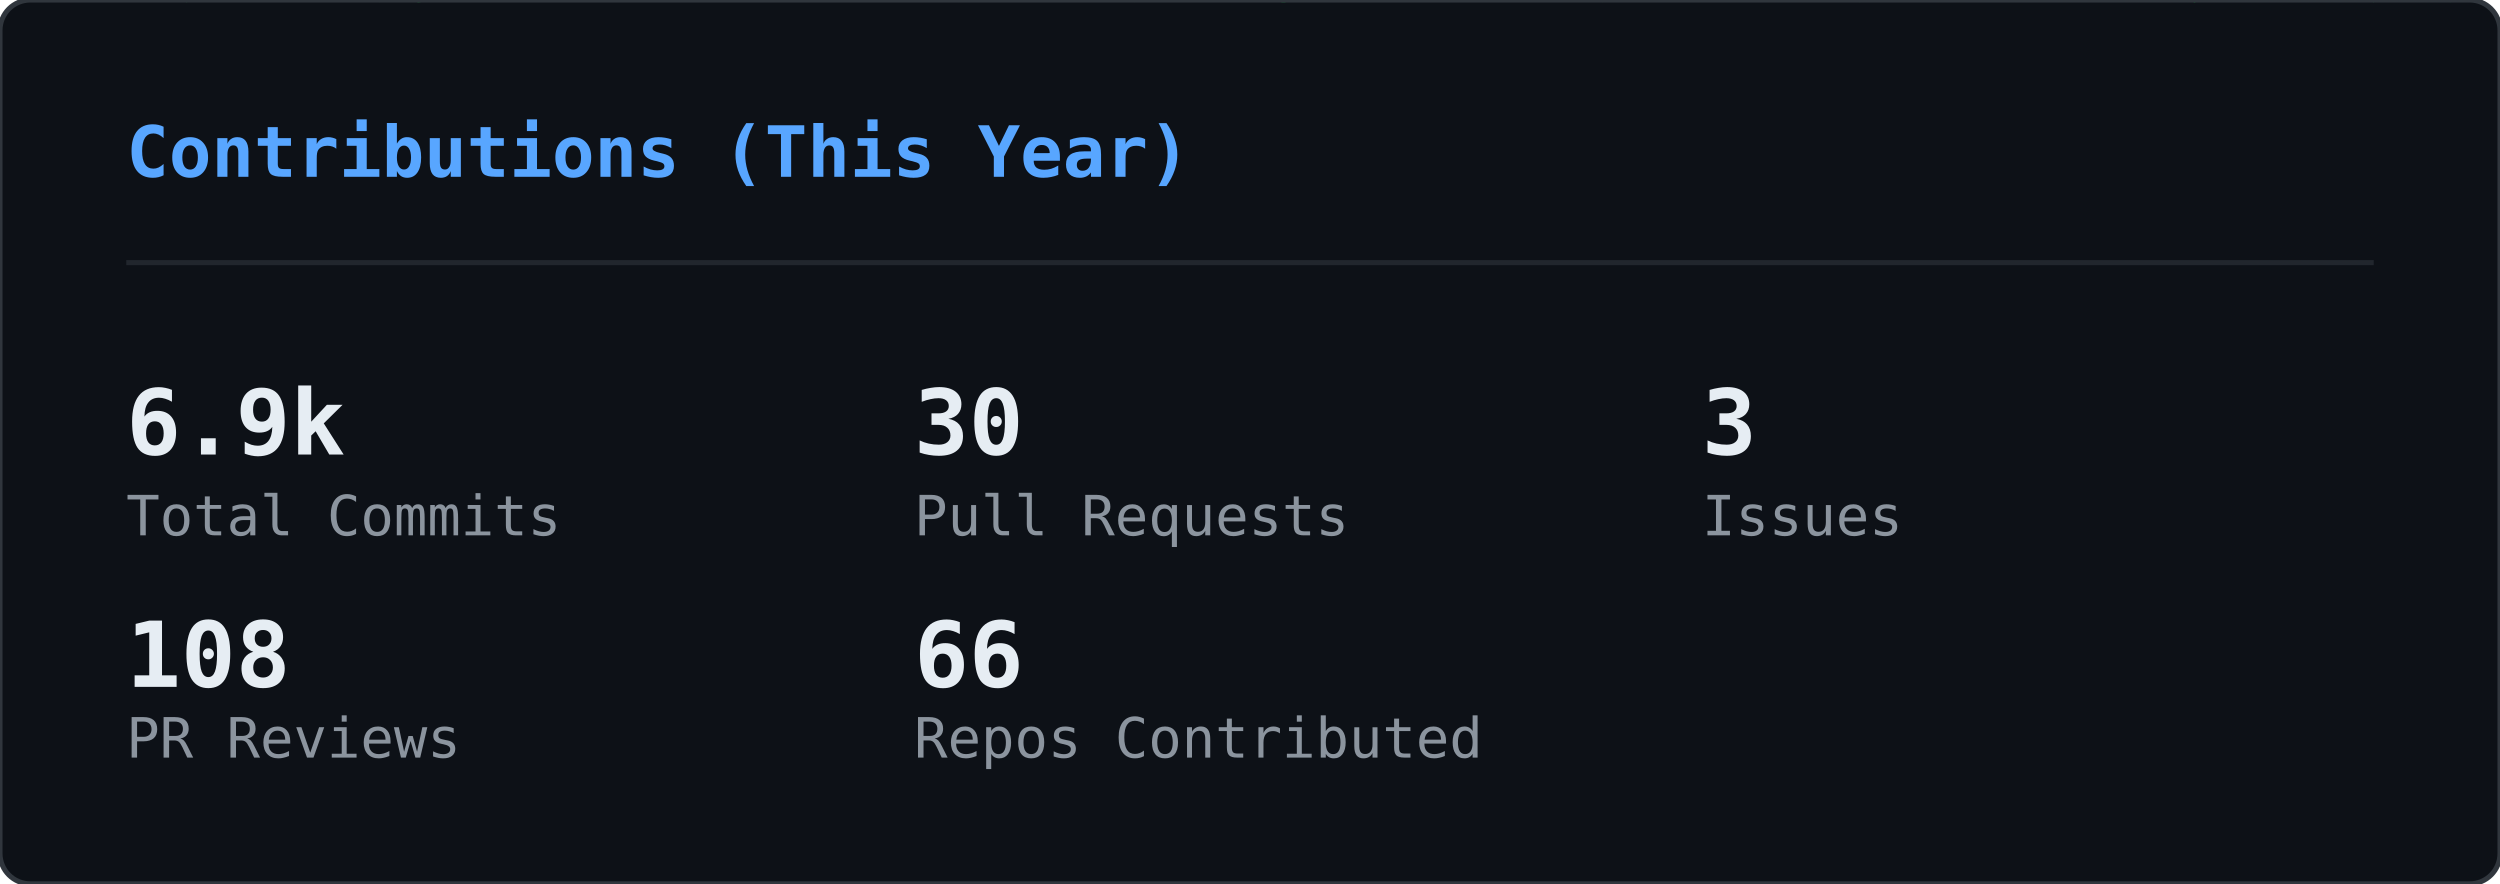
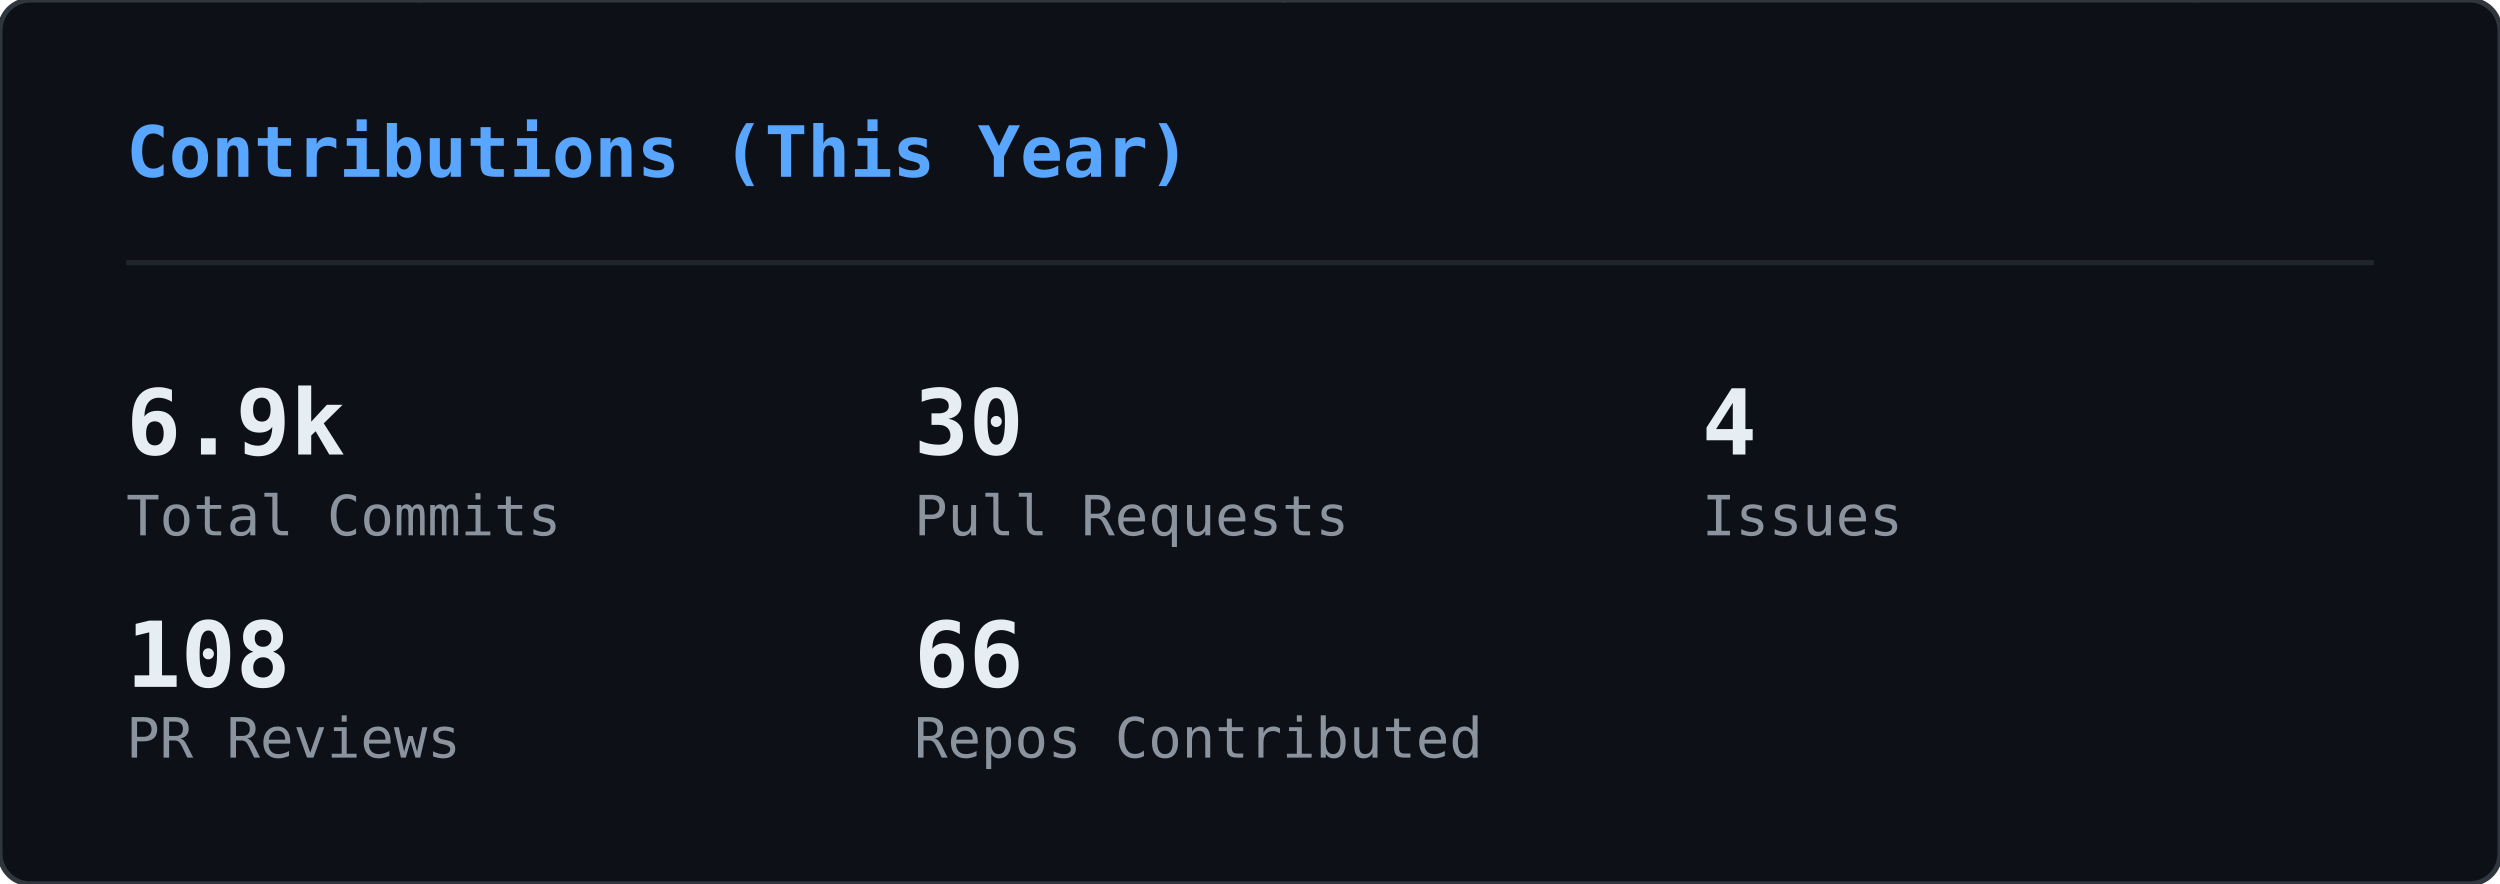
<svg xmlns="http://www.w3.org/2000/svg" width="495" height="175" viewBox="0 0 495 175">
  <defs>
    <clipPath id="gc-clip">
      <rect width="495" height="175" rx="6" />
    </clipPath>
  </defs>
  <rect width="495" height="175" rx="6" fill="#0d1117" />
  <g clip-path="url(#gc-clip)">
    <g opacity="0.22">
      <style>@keyframes gc0{from{transform:translateY(-46px)}to{transform:translateY(189px)}}@keyframes gc1{from{transform:translateY(-46px)}to{transform:translateY(189px)}}@keyframes gc2{from{transform:translateY(-74px)}to{transform:translateY(189px)}}@keyframes gc3{from{transform:translateY(-74px)}to{transform:translateY(189px)}}@keyframes gc4{from{transform:translateY(-60px)}to{transform:translateY(189px)}}@keyframes gc5{from{transform:translateY(-88px)}to{transform:translateY(189px)}}@keyframes gc6{from{transform:translateY(-46px)}to{transform:translateY(189px)}}@keyframes gc7{from{transform:translateY(-74px)}to{transform:translateY(189px)}}@keyframes gc8{from{transform:translateY(-60px)}to{transform:translateY(189px)}}@keyframes gc9{from{transform:translateY(-60px)}to{transform:translateY(189px)}}@keyframes gc10{from{transform:translateY(-46px)}to{transform:translateY(189px)}}@keyframes gc11{from{transform:translateY(-74px)}to{transform:translateY(189px)}}@keyframes gc12{from{transform:translateY(-74px)}to{transform:translateY(189px)}}@keyframes gc13{from{transform:translateY(-60px)}to{transform:translateY(189px)}}@keyframes gc14{from{transform:translateY(-88px)}to{transform:translateY(189px)}}@keyframes gc15{from{transform:translateY(-60px)}to{transform:translateY(189px)}}@keyframes gc16{from{transform:translateY(-60px)}to{transform:translateY(189px)}}@keyframes gc17{from{transform:translateY(-60px)}to{transform:translateY(189px)}}@keyframes gc18{from{transform:translateY(-60px)}to{transform:translateY(189px)}}@keyframes gc19{from{transform:translateY(-46px)}to{transform:translateY(189px)}}@keyframes gc20{from{transform:translateY(-88px)}to{transform:translateY(189px)}}@keyframes gc21{from{transform:translateY(-60px)}to{transform:translateY(189px)}}@keyframes gc22{from{transform:translateY(-88px)}to{transform:translateY(189px)}}@keyframes gc23{from{transform:translateY(-60px)}to{transform:translateY(189px)}}@keyframes gc24{from{transform:translateY(-60px)}to{transform:translateY(189px)}}@keyframes gc25{from{transform:translateY(-88px)}to{transform:translateY(189px)}}@keyframes gc26{from{transform:translateY(-60px)}to{transform:translateY(189px)}}@keyframes gc27{from{transform:translateY(-46px)}to{transform:translateY(189px)}}@keyframes gc28{from{transform:translateY(-46px)}to{transform:translateY(189px)}}@keyframes gc29{from{transform:translateY(-60px)}to{transform:translateY(189px)}}@keyframes gc30{from{transform:translateY(-88px)}to{transform:translateY(189px)}}@keyframes gc31{from{transform:translateY(-60px)}to{transform:translateY(189px)}}@keyframes gc32{from{transform:translateY(-88px)}to{transform:translateY(189px)}}@keyframes gc33{from{transform:translateY(-74px)}to{transform:translateY(189px)}}@keyframes gc34{from{transform:translateY(-60px)}to{transform:translateY(189px)}}@keyframes gc35{from{transform:translateY(-88px)}to{transform:translateY(189px)}}@keyframes gc36{from{transform:translateY(-74px)}to{transform:translateY(189px)}}@keyframes gc37{from{transform:translateY(-88px)}to{transform:translateY(189px)}}</style>
      <g style="animation:gc0 2.24s linear infinite;animation-delay:-0.43s">
        <text x="483" y="0" font-family="monospace" font-size="12" fill="#00ff41">ﾗ</text>
        <text x="483" y="-14" font-family="monospace" font-size="12" fill="#00ff41" opacity="0.75">ﾜ</text>
        <text x="483" y="-28" font-family="monospace" font-size="12" fill="#00ff41" opacity="0.50">ﾚ</text>
        <text x="483" y="-42" font-family="monospace" font-size="12" fill="#00ff41" opacity="0.25">ﾖ</text>
      </g>
      <g style="animation:gc1 1.94s linear infinite;animation-delay:-1.07s">
        <text x="158" y="0" font-family="monospace" font-size="12" fill="#00ff41">ﾕ</text>
        <text x="158" y="-14" font-family="monospace" font-size="12" fill="#00ff41" opacity="0.75">ｴ</text>
        <text x="158" y="-28" font-family="monospace" font-size="12" fill="#00ff41" opacity="0.50">ﾉ</text>
        <text x="158" y="-42" font-family="monospace" font-size="12" fill="#00ff41" opacity="0.25">6</text>
      </g>
      <g style="animation:gc2 2.03s linear infinite;animation-delay:-1.68s">
        <text x="80" y="0" font-family="monospace" font-size="12" fill="#00ff41">ｬ</text>
        <text x="80" y="-14" font-family="monospace" font-size="12" fill="#00ff41" opacity="0.83">ｭ</text>
        <text x="80" y="-28" font-family="monospace" font-size="12" fill="#00ff41" opacity="0.67">8</text>
        <text x="80" y="-42" font-family="monospace" font-size="12" fill="#00ff41" opacity="0.50">ｹ</text>
        <text x="80" y="-56" font-family="monospace" font-size="12" fill="#00ff41" opacity="0.33">ﾓ</text>
        <text x="80" y="-70" font-family="monospace" font-size="12" fill="#00ff41" opacity="0.17">ｨ</text>
      </g>
      <g style="animation:gc3 1.84s linear infinite;animation-delay:-0.76s">
        <text x="251" y="0" font-family="monospace" font-size="12" fill="#00ff41">ﾍ</text>
        <text x="251" y="-14" font-family="monospace" font-size="12" fill="#00ff41" opacity="0.83">ｨ</text>
        <text x="251" y="-28" font-family="monospace" font-size="12" fill="#00ff41" opacity="0.67">6</text>
        <text x="251" y="-42" font-family="monospace" font-size="12" fill="#00ff41" opacity="0.50">ﾁ</text>
        <text x="251" y="-56" font-family="monospace" font-size="12" fill="#00ff41" opacity="0.33">1</text>
        <text x="251" y="-70" font-family="monospace" font-size="12" fill="#00ff41" opacity="0.17">ｻ</text>
      </g>
      <g style="animation:gc4 2.11s linear infinite;animation-delay:-0.73s">
        <text x="313" y="0" font-family="monospace" font-size="12" fill="#00ff41">0</text>
        <text x="313" y="-14" font-family="monospace" font-size="12" fill="#00ff41" opacity="0.80">ｴ</text>
        <text x="313" y="-28" font-family="monospace" font-size="12" fill="#00ff41" opacity="0.60">8</text>
        <text x="313" y="-42" font-family="monospace" font-size="12" fill="#00ff41" opacity="0.40">5</text>
        <text x="313" y="-56" font-family="monospace" font-size="12" fill="#00ff41" opacity="0.20">ｲ</text>
      </g>
      <g style="animation:gc5 2.66s linear infinite;animation-delay:-1.87s">
        <text x="23" y="0" font-family="monospace" font-size="12" fill="#00ff41">ﾙ</text>
        <text x="23" y="-14" font-family="monospace" font-size="12" fill="#00ff41" opacity="0.86">ﾉ</text>
        <text x="23" y="-28" font-family="monospace" font-size="12" fill="#00ff41" opacity="0.71">ﾌ</text>
        <text x="23" y="-42" font-family="monospace" font-size="12" fill="#00ff41" opacity="0.57">ﾎ</text>
        <text x="23" y="-56" font-family="monospace" font-size="12" fill="#00ff41" opacity="0.43">ﾁ</text>
        <text x="23" y="-70" font-family="monospace" font-size="12" fill="#00ff41" opacity="0.29">ﾅ</text>
        <text x="23" y="-84" font-family="monospace" font-size="12" fill="#00ff41" opacity="0.14">ﾛ</text>
      </g>
      <g style="animation:gc6 2.56s linear infinite;animation-delay:-1.06s">
        <text x="332" y="0" font-family="monospace" font-size="12" fill="#00ff41">ﾜ</text>
        <text x="332" y="-14" font-family="monospace" font-size="12" fill="#00ff41" opacity="0.75">ｵ</text>
        <text x="332" y="-28" font-family="monospace" font-size="12" fill="#00ff41" opacity="0.50">ｼ</text>
        <text x="332" y="-42" font-family="monospace" font-size="12" fill="#00ff41" opacity="0.25">ﾀ</text>
      </g>
      <g style="animation:gc7 3.14s linear infinite;animation-delay:-2.55s">
        <text x="368" y="0" font-family="monospace" font-size="12" fill="#00ff41">7</text>
        <text x="368" y="-14" font-family="monospace" font-size="12" fill="#00ff41" opacity="0.83">ﾄ</text>
        <text x="368" y="-28" font-family="monospace" font-size="12" fill="#00ff41" opacity="0.67">ﾖ</text>
        <text x="368" y="-42" font-family="monospace" font-size="12" fill="#00ff41" opacity="0.50">3</text>
        <text x="368" y="-56" font-family="monospace" font-size="12" fill="#00ff41" opacity="0.33">ｱ</text>
        <text x="368" y="-70" font-family="monospace" font-size="12" fill="#00ff41" opacity="0.17">ｺ</text>
      </g>
      <g style="animation:gc8 1.89s linear infinite;animation-delay:-1.15s">
        <text x="367" y="0" font-family="monospace" font-size="12" fill="#00ff41">4</text>
        <text x="367" y="-14" font-family="monospace" font-size="12" fill="#00ff41" opacity="0.80">ｨ</text>
        <text x="367" y="-28" font-family="monospace" font-size="12" fill="#00ff41" opacity="0.60">ﾊ</text>
        <text x="367" y="-42" font-family="monospace" font-size="12" fill="#00ff41" opacity="0.40">ﾗ</text>
        <text x="367" y="-56" font-family="monospace" font-size="12" fill="#00ff41" opacity="0.20">ﾆ</text>
      </g>
      <g style="animation:gc9 2.37s linear infinite;animation-delay:-0.88s">
        <text x="181" y="0" font-family="monospace" font-size="12" fill="#00ff41">ﾛ</text>
        <text x="181" y="-14" font-family="monospace" font-size="12" fill="#00ff41" opacity="0.80">ｸ</text>
        <text x="181" y="-28" font-family="monospace" font-size="12" fill="#00ff41" opacity="0.60">ｻ</text>
        <text x="181" y="-42" font-family="monospace" font-size="12" fill="#00ff41" opacity="0.40">ｵ</text>
        <text x="181" y="-56" font-family="monospace" font-size="12" fill="#00ff41" opacity="0.20">ｷ</text>
      </g>
      <g style="animation:gc10 2.50s linear infinite;animation-delay:-1.68s">
        <text x="476" y="0" font-family="monospace" font-size="12" fill="#00ff41">ﾊ</text>
        <text x="476" y="-14" font-family="monospace" font-size="12" fill="#00ff41" opacity="0.75">ｸ</text>
        <text x="476" y="-28" font-family="monospace" font-size="12" fill="#00ff41" opacity="0.50">ﾂ</text>
        <text x="476" y="-42" font-family="monospace" font-size="12" fill="#00ff41" opacity="0.25">ｩ</text>
      </g>
      <g style="animation:gc11 2.63s linear infinite;animation-delay:-2.43s">
        <text x="468" y="0" font-family="monospace" font-size="12" fill="#00ff41">ｧ</text>
        <text x="468" y="-14" font-family="monospace" font-size="12" fill="#00ff41" opacity="0.83">ﾚ</text>
        <text x="468" y="-28" font-family="monospace" font-size="12" fill="#00ff41" opacity="0.67">6</text>
        <text x="468" y="-42" font-family="monospace" font-size="12" fill="#00ff41" opacity="0.50">ﾍ</text>
        <text x="468" y="-56" font-family="monospace" font-size="12" fill="#00ff41" opacity="0.33">1</text>
        <text x="468" y="-70" font-family="monospace" font-size="12" fill="#00ff41" opacity="0.17">ﾆ</text>
      </g>
      <g style="animation:gc12 2.48s linear infinite;animation-delay:-2.23s">
        <text x="407" y="0" font-family="monospace" font-size="12" fill="#00ff41">2</text>
        <text x="407" y="-14" font-family="monospace" font-size="12" fill="#00ff41" opacity="0.83">ﾋ</text>
        <text x="407" y="-28" font-family="monospace" font-size="12" fill="#00ff41" opacity="0.67">ﾐ</text>
        <text x="407" y="-42" font-family="monospace" font-size="12" fill="#00ff41" opacity="0.50">ｮ</text>
        <text x="407" y="-56" font-family="monospace" font-size="12" fill="#00ff41" opacity="0.33">ﾏ</text>
        <text x="407" y="-70" font-family="monospace" font-size="12" fill="#00ff41" opacity="0.17">ｨ</text>
      </g>
      <g style="animation:gc13 1.69s linear infinite;animation-delay:-0.34s">
        <text x="11" y="0" font-family="monospace" font-size="12" fill="#00ff41">ｴ</text>
        <text x="11" y="-14" font-family="monospace" font-size="12" fill="#00ff41" opacity="0.80">ｺ</text>
        <text x="11" y="-28" font-family="monospace" font-size="12" fill="#00ff41" opacity="0.60">ﾈ</text>
        <text x="11" y="-42" font-family="monospace" font-size="12" fill="#00ff41" opacity="0.40">ﾓ</text>
        <text x="11" y="-56" font-family="monospace" font-size="12" fill="#00ff41" opacity="0.20">ｦ</text>
      </g>
      <g style="animation:gc14 3.03s linear infinite;animation-delay:-2.40s">
        <text x="330" y="0" font-family="monospace" font-size="12" fill="#00ff41">ﾚ</text>
        <text x="330" y="-14" font-family="monospace" font-size="12" fill="#00ff41" opacity="0.86">ｺ</text>
        <text x="330" y="-28" font-family="monospace" font-size="12" fill="#00ff41" opacity="0.71">ｳ</text>
        <text x="330" y="-42" font-family="monospace" font-size="12" fill="#00ff41" opacity="0.57">8</text>
        <text x="330" y="-56" font-family="monospace" font-size="12" fill="#00ff41" opacity="0.43">ﾕ</text>
        <text x="330" y="-70" font-family="monospace" font-size="12" fill="#00ff41" opacity="0.29">ｻ</text>
        <text x="330" y="-84" font-family="monospace" font-size="12" fill="#00ff41" opacity="0.14">ﾖ</text>
      </g>
      <g style="animation:gc15 1.68s linear infinite;animation-delay:-1.38s">
        <text x="25" y="0" font-family="monospace" font-size="12" fill="#00ff41">ﾙ</text>
        <text x="25" y="-14" font-family="monospace" font-size="12" fill="#00ff41" opacity="0.80">ｫ</text>
        <text x="25" y="-28" font-family="monospace" font-size="12" fill="#00ff41" opacity="0.60">ｬ</text>
        <text x="25" y="-42" font-family="monospace" font-size="12" fill="#00ff41" opacity="0.40">5</text>
        <text x="25" y="-56" font-family="monospace" font-size="12" fill="#00ff41" opacity="0.20">ﾝ</text>
      </g>
      <g style="animation:gc16 3.06s linear infinite;animation-delay:-1.76s">
        <text x="73" y="0" font-family="monospace" font-size="12" fill="#00ff41">ｹ</text>
        <text x="73" y="-14" font-family="monospace" font-size="12" fill="#00ff41" opacity="0.80">ﾅ</text>
        <text x="73" y="-28" font-family="monospace" font-size="12" fill="#00ff41" opacity="0.60">ﾁ</text>
        <text x="73" y="-42" font-family="monospace" font-size="12" fill="#00ff41" opacity="0.40">ｫ</text>
        <text x="73" y="-56" font-family="monospace" font-size="12" fill="#00ff41" opacity="0.20">ﾁ</text>
      </g>
      <g style="animation:gc17 3.08s linear infinite;animation-delay:-0.74s">
        <text x="41" y="0" font-family="monospace" font-size="12" fill="#00ff41">ﾐ</text>
        <text x="41" y="-14" font-family="monospace" font-size="12" fill="#00ff41" opacity="0.80">1</text>
        <text x="41" y="-28" font-family="monospace" font-size="12" fill="#00ff41" opacity="0.60">ﾕ</text>
        <text x="41" y="-42" font-family="monospace" font-size="12" fill="#00ff41" opacity="0.40">ｭ</text>
        <text x="41" y="-56" font-family="monospace" font-size="12" fill="#00ff41" opacity="0.20">ﾘ</text>
      </g>
      <g style="animation:gc18 2.23s linear infinite;animation-delay:-0.28s">
        <text x="430" y="0" font-family="monospace" font-size="12" fill="#00ff41">ｴ</text>
        <text x="430" y="-14" font-family="monospace" font-size="12" fill="#00ff41" opacity="0.80">2</text>
        <text x="430" y="-28" font-family="monospace" font-size="12" fill="#00ff41" opacity="0.60">ﾁ</text>
        <text x="430" y="-42" font-family="monospace" font-size="12" fill="#00ff41" opacity="0.40">ｮ</text>
        <text x="430" y="-56" font-family="monospace" font-size="12" fill="#00ff41" opacity="0.20">ｪ</text>
      </g>
      <g style="animation:gc19 2.65s linear infinite;animation-delay:-2.14s">
        <text x="366" y="0" font-family="monospace" font-size="12" fill="#00ff41">ｳ</text>
        <text x="366" y="-14" font-family="monospace" font-size="12" fill="#00ff41" opacity="0.75">3</text>
        <text x="366" y="-28" font-family="monospace" font-size="12" fill="#00ff41" opacity="0.50">ﾌ</text>
        <text x="366" y="-42" font-family="monospace" font-size="12" fill="#00ff41" opacity="0.25">ｧ</text>
      </g>
      <g style="animation:gc20 2.71s linear infinite;animation-delay:-2.55s">
        <text x="211" y="0" font-family="monospace" font-size="12" fill="#00ff41">ﾎ</text>
        <text x="211" y="-14" font-family="monospace" font-size="12" fill="#00ff41" opacity="0.86">ﾁ</text>
        <text x="211" y="-28" font-family="monospace" font-size="12" fill="#00ff41" opacity="0.71">ﾁ</text>
        <text x="211" y="-42" font-family="monospace" font-size="12" fill="#00ff41" opacity="0.57">ｦ</text>
        <text x="211" y="-56" font-family="monospace" font-size="12" fill="#00ff41" opacity="0.43">1</text>
        <text x="211" y="-70" font-family="monospace" font-size="12" fill="#00ff41" opacity="0.29">ﾃ</text>
        <text x="211" y="-84" font-family="monospace" font-size="12" fill="#00ff41" opacity="0.14">ﾈ</text>
      </g>
      <g style="animation:gc21 2.92s linear infinite;animation-delay:-1.83s">
        <text x="64" y="0" font-family="monospace" font-size="12" fill="#00ff41">ﾏ</text>
        <text x="64" y="-14" font-family="monospace" font-size="12" fill="#00ff41" opacity="0.80">ﾚ</text>
        <text x="64" y="-28" font-family="monospace" font-size="12" fill="#00ff41" opacity="0.60">ｬ</text>
        <text x="64" y="-42" font-family="monospace" font-size="12" fill="#00ff41" opacity="0.40">6</text>
        <text x="64" y="-56" font-family="monospace" font-size="12" fill="#00ff41" opacity="0.20">ｳ</text>
      </g>
      <g style="animation:gc22 3.05s linear infinite;animation-delay:-0.38s">
        <text x="130" y="0" font-family="monospace" font-size="12" fill="#00ff41">3</text>
        <text x="130" y="-14" font-family="monospace" font-size="12" fill="#00ff41" opacity="0.86">ｽ</text>
        <text x="130" y="-28" font-family="monospace" font-size="12" fill="#00ff41" opacity="0.71">0</text>
        <text x="130" y="-42" font-family="monospace" font-size="12" fill="#00ff41" opacity="0.57">4</text>
        <text x="130" y="-56" font-family="monospace" font-size="12" fill="#00ff41" opacity="0.43">ｻ</text>
        <text x="130" y="-70" font-family="monospace" font-size="12" fill="#00ff41" opacity="0.29">ﾏ</text>
        <text x="130" y="-84" font-family="monospace" font-size="12" fill="#00ff41" opacity="0.14">ﾏ</text>
      </g>
      <g style="animation:gc23 2.45s linear infinite;animation-delay:-2.09s">
        <text x="222" y="0" font-family="monospace" font-size="12" fill="#00ff41">ﾘ</text>
        <text x="222" y="-14" font-family="monospace" font-size="12" fill="#00ff41" opacity="0.80">ｨ</text>
        <text x="222" y="-28" font-family="monospace" font-size="12" fill="#00ff41" opacity="0.60">ｺ</text>
        <text x="222" y="-42" font-family="monospace" font-size="12" fill="#00ff41" opacity="0.40">1</text>
        <text x="222" y="-56" font-family="monospace" font-size="12" fill="#00ff41" opacity="0.20">0</text>
      </g>
      <g style="animation:gc24 2.03s linear infinite;animation-delay:-0.04s">
        <text x="11" y="0" font-family="monospace" font-size="12" fill="#00ff41">ﾂ</text>
        <text x="11" y="-14" font-family="monospace" font-size="12" fill="#00ff41" opacity="0.80">ﾎ</text>
        <text x="11" y="-28" font-family="monospace" font-size="12" fill="#00ff41" opacity="0.60">ｩ</text>
        <text x="11" y="-42" font-family="monospace" font-size="12" fill="#00ff41" opacity="0.40">ｨ</text>
        <text x="11" y="-56" font-family="monospace" font-size="12" fill="#00ff41" opacity="0.20">1</text>
      </g>
      <g style="animation:gc25 1.89s linear infinite;animation-delay:-1.01s">
        <text x="432" y="0" font-family="monospace" font-size="12" fill="#00ff41">ｩ</text>
        <text x="432" y="-14" font-family="monospace" font-size="12" fill="#00ff41" opacity="0.86">ｭ</text>
        <text x="432" y="-28" font-family="monospace" font-size="12" fill="#00ff41" opacity="0.71">ｲ</text>
        <text x="432" y="-42" font-family="monospace" font-size="12" fill="#00ff41" opacity="0.57">ﾝ</text>
        <text x="432" y="-56" font-family="monospace" font-size="12" fill="#00ff41" opacity="0.43">ﾐ</text>
        <text x="432" y="-70" font-family="monospace" font-size="12" fill="#00ff41" opacity="0.29">ｺ</text>
        <text x="432" y="-84" font-family="monospace" font-size="12" fill="#00ff41" opacity="0.14">ｦ</text>
      </g>
      <g style="animation:gc26 2.14s linear infinite;animation-delay:-1.76s">
        <text x="188" y="0" font-family="monospace" font-size="12" fill="#00ff41">ﾒ</text>
        <text x="188" y="-14" font-family="monospace" font-size="12" fill="#00ff41" opacity="0.80">ﾜ</text>
        <text x="188" y="-28" font-family="monospace" font-size="12" fill="#00ff41" opacity="0.60">ｾ</text>
        <text x="188" y="-42" font-family="monospace" font-size="12" fill="#00ff41" opacity="0.40">ﾎ</text>
        <text x="188" y="-56" font-family="monospace" font-size="12" fill="#00ff41" opacity="0.20">ﾐ</text>
      </g>
      <g style="animation:gc27 3.03s linear infinite;animation-delay:-1.07s">
        <text x="35" y="0" font-family="monospace" font-size="12" fill="#00ff41">ｧ</text>
        <text x="35" y="-14" font-family="monospace" font-size="12" fill="#00ff41" opacity="0.75">ﾂ</text>
        <text x="35" y="-28" font-family="monospace" font-size="12" fill="#00ff41" opacity="0.50">ｴ</text>
        <text x="35" y="-42" font-family="monospace" font-size="12" fill="#00ff41" opacity="0.25">ﾎ</text>
      </g>
      <g style="animation:gc28 2.69s linear infinite;animation-delay:-1.26s">
        <text x="25" y="0" font-family="monospace" font-size="12" fill="#00ff41">0</text>
        <text x="25" y="-14" font-family="monospace" font-size="12" fill="#00ff41" opacity="0.75">ｯ</text>
        <text x="25" y="-28" font-family="monospace" font-size="12" fill="#00ff41" opacity="0.50">ｵ</text>
        <text x="25" y="-42" font-family="monospace" font-size="12" fill="#00ff41" opacity="0.25">ﾊ</text>
      </g>
      <g style="animation:gc29 1.57s linear infinite;animation-delay:-0.34s">
        <text x="186" y="0" font-family="monospace" font-size="12" fill="#00ff41">ﾏ</text>
        <text x="186" y="-14" font-family="monospace" font-size="12" fill="#00ff41" opacity="0.80">ﾌ</text>
        <text x="186" y="-28" font-family="monospace" font-size="12" fill="#00ff41" opacity="0.60">ﾄ</text>
        <text x="186" y="-42" font-family="monospace" font-size="12" fill="#00ff41" opacity="0.40">ﾒ</text>
        <text x="186" y="-56" font-family="monospace" font-size="12" fill="#00ff41" opacity="0.20">2</text>
      </g>
      <g style="animation:gc30 1.75s linear infinite;animation-delay:-1.15s">
        <text x="83" y="0" font-family="monospace" font-size="12" fill="#00ff41">5</text>
        <text x="83" y="-14" font-family="monospace" font-size="12" fill="#00ff41" opacity="0.86">ﾝ</text>
        <text x="83" y="-28" font-family="monospace" font-size="12" fill="#00ff41" opacity="0.71">5</text>
        <text x="83" y="-42" font-family="monospace" font-size="12" fill="#00ff41" opacity="0.57">ｿ</text>
        <text x="83" y="-56" font-family="monospace" font-size="12" fill="#00ff41" opacity="0.43">4</text>
        <text x="83" y="-70" font-family="monospace" font-size="12" fill="#00ff41" opacity="0.29">5</text>
        <text x="83" y="-84" font-family="monospace" font-size="12" fill="#00ff41" opacity="0.14">3</text>
      </g>
      <g style="animation:gc31 1.64s linear infinite;animation-delay:-0.94s">
        <text x="195" y="0" font-family="monospace" font-size="12" fill="#00ff41">ﾝ</text>
        <text x="195" y="-14" font-family="monospace" font-size="12" fill="#00ff41" opacity="0.80">ｫ</text>
        <text x="195" y="-28" font-family="monospace" font-size="12" fill="#00ff41" opacity="0.60">9</text>
        <text x="195" y="-42" font-family="monospace" font-size="12" fill="#00ff41" opacity="0.40">ﾐ</text>
        <text x="195" y="-56" font-family="monospace" font-size="12" fill="#00ff41" opacity="0.20">8</text>
      </g>
      <g style="animation:gc32 2.86s linear infinite;animation-delay:-1.88s">
        <text x="315" y="0" font-family="monospace" font-size="12" fill="#00ff41">ｳ</text>
        <text x="315" y="-14" font-family="monospace" font-size="12" fill="#00ff41" opacity="0.86">0</text>
        <text x="315" y="-28" font-family="monospace" font-size="12" fill="#00ff41" opacity="0.71">3</text>
        <text x="315" y="-42" font-family="monospace" font-size="12" fill="#00ff41" opacity="0.57">ﾆ</text>
        <text x="315" y="-56" font-family="monospace" font-size="12" fill="#00ff41" opacity="0.43">ﾊ</text>
        <text x="315" y="-70" font-family="monospace" font-size="12" fill="#00ff41" opacity="0.29">ﾖ</text>
        <text x="315" y="-84" font-family="monospace" font-size="12" fill="#00ff41" opacity="0.14">ｦ</text>
      </g>
      <g style="animation:gc33 1.58s linear infinite;animation-delay:-0.36s">
        <text x="126" y="0" font-family="monospace" font-size="12" fill="#00ff41">ﾝ</text>
        <text x="126" y="-14" font-family="monospace" font-size="12" fill="#00ff41" opacity="0.83">ｨ</text>
        <text x="126" y="-28" font-family="monospace" font-size="12" fill="#00ff41" opacity="0.67">ｱ</text>
        <text x="126" y="-42" font-family="monospace" font-size="12" fill="#00ff41" opacity="0.50">ｳ</text>
        <text x="126" y="-56" font-family="monospace" font-size="12" fill="#00ff41" opacity="0.33">ｷ</text>
        <text x="126" y="-70" font-family="monospace" font-size="12" fill="#00ff41" opacity="0.17">ｽ</text>
      </g>
      <g style="animation:gc34 1.52s linear infinite;animation-delay:-1.34s">
        <text x="251" y="0" font-family="monospace" font-size="12" fill="#00ff41">ﾈ</text>
        <text x="251" y="-14" font-family="monospace" font-size="12" fill="#00ff41" opacity="0.80">ﾖ</text>
        <text x="251" y="-28" font-family="monospace" font-size="12" fill="#00ff41" opacity="0.60">ﾄ</text>
        <text x="251" y="-42" font-family="monospace" font-size="12" fill="#00ff41" opacity="0.40">ﾏ</text>
        <text x="251" y="-56" font-family="monospace" font-size="12" fill="#00ff41" opacity="0.20">ｳ</text>
      </g>
      <g style="animation:gc35 2.75s linear infinite;animation-delay:-0.47s">
        <text x="420" y="0" font-family="monospace" font-size="12" fill="#00ff41">1</text>
        <text x="420" y="-14" font-family="monospace" font-size="12" fill="#00ff41" opacity="0.86">ｿ</text>
        <text x="420" y="-28" font-family="monospace" font-size="12" fill="#00ff41" opacity="0.71">ﾛ</text>
        <text x="420" y="-42" font-family="monospace" font-size="12" fill="#00ff41" opacity="0.57">ｬ</text>
        <text x="420" y="-56" font-family="monospace" font-size="12" fill="#00ff41" opacity="0.43">ﾊ</text>
        <text x="420" y="-70" font-family="monospace" font-size="12" fill="#00ff41" opacity="0.29">2</text>
        <text x="420" y="-84" font-family="monospace" font-size="12" fill="#00ff41" opacity="0.14">6</text>
      </g>
      <g style="animation:gc36 2.39s linear infinite;animation-delay:-0.08s">
        <text x="142" y="0" font-family="monospace" font-size="12" fill="#00ff41">ｿ</text>
        <text x="142" y="-14" font-family="monospace" font-size="12" fill="#00ff41" opacity="0.83">ｼ</text>
        <text x="142" y="-28" font-family="monospace" font-size="12" fill="#00ff41" opacity="0.67">0</text>
        <text x="142" y="-42" font-family="monospace" font-size="12" fill="#00ff41" opacity="0.50">ﾛ</text>
        <text x="142" y="-56" font-family="monospace" font-size="12" fill="#00ff41" opacity="0.33">ﾚ</text>
        <text x="142" y="-70" font-family="monospace" font-size="12" fill="#00ff41" opacity="0.17">3</text>
      </g>
      <g style="animation:gc37 2.78s linear infinite;animation-delay:-1.60s">
        <text x="36" y="0" font-family="monospace" font-size="12" fill="#00ff41">ﾓ</text>
        <text x="36" y="-14" font-family="monospace" font-size="12" fill="#00ff41" opacity="0.86">ﾓ</text>
        <text x="36" y="-28" font-family="monospace" font-size="12" fill="#00ff41" opacity="0.71">ｲ</text>
        <text x="36" y="-42" font-family="monospace" font-size="12" fill="#00ff41" opacity="0.57">0</text>
        <text x="36" y="-56" font-family="monospace" font-size="12" fill="#00ff41" opacity="0.43">ｶ</text>
        <text x="36" y="-70" font-family="monospace" font-size="12" fill="#00ff41" opacity="0.29">ﾂ</text>
        <text x="36" y="-84" font-family="monospace" font-size="12" fill="#00ff41" opacity="0.14">ｲ</text>
      </g>
    </g>
  </g>
  <rect width="495" height="175" rx="6" fill="none" stroke="#30363d" stroke-width="1" />
  <text x="25" y="35" font-family="monospace" font-size="14" font-weight="600" fill="#58a6ff">Contributions (This Year)</text>
  <line x1="25" y1="52" x2="470" y2="52" stroke="#21262d" stroke-width="1" />
  <text x="25" y="90" font-family="monospace" font-size="18" font-weight="700" fill="#e6edf3">6.9k</text>
  <text x="25" y="106" font-family="monospace" font-size="11" fill="#8b949e">Total Commits</text>
  <text x="181" y="90" font-family="monospace" font-size="18" font-weight="700" fill="#e6edf3">30</text>
  <text x="181" y="106" font-family="monospace" font-size="11" fill="#8b949e">Pull Requests</text>
-   <text x="337" y="90" font-family="monospace" font-size="18" font-weight="700" fill="#e6edf3">3</text>
+   <text x="337" y="90" font-family="monospace" font-size="18" font-weight="700" fill="#e6edf3">4</text>
  <text x="337" y="106" font-family="monospace" font-size="11" fill="#8b949e">Issues</text>
  <text x="25" y="136" font-family="monospace" font-size="18" font-weight="700" fill="#e6edf3">108</text>
  <text x="25" y="150" font-family="monospace" font-size="11" fill="#8b949e">PR Reviews</text>
  <text x="181" y="136" font-family="monospace" font-size="18" font-weight="700" fill="#e6edf3">66</text>
  <text x="181" y="150" font-family="monospace" font-size="11" fill="#8b949e">Repos Contributed</text>
</svg>
